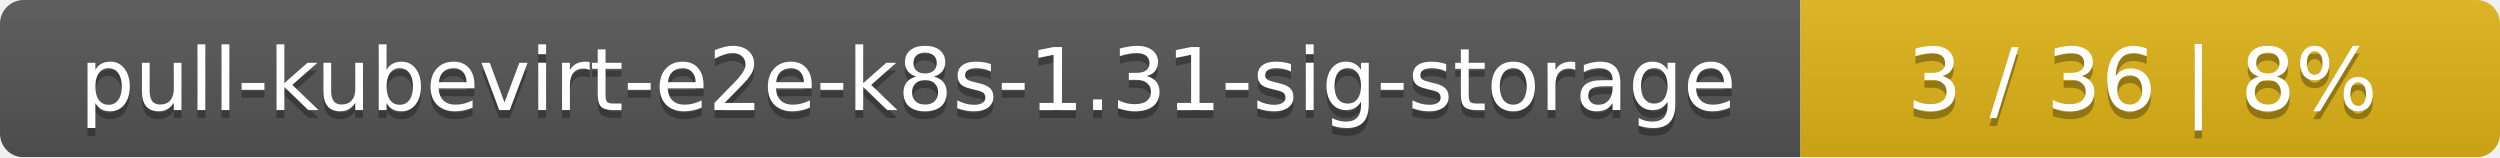
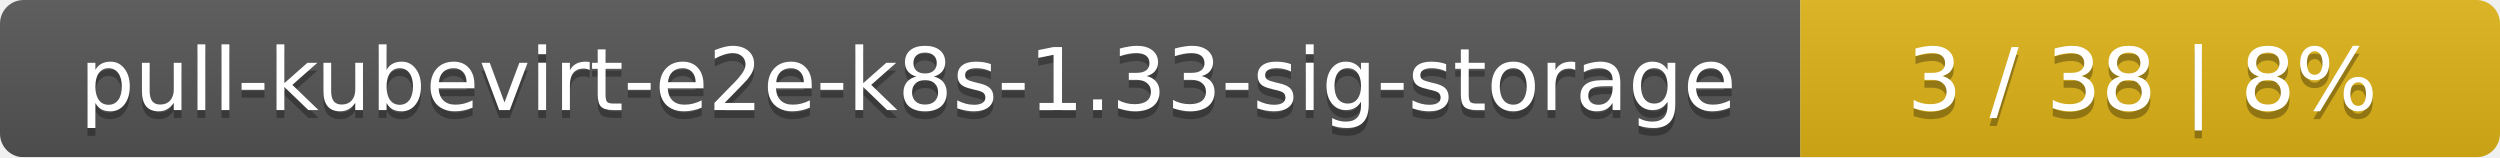
<svg xmlns="http://www.w3.org/2000/svg" width="318" height="20">
  <linearGradient id="smooth" x2="0" y2="100%">
    <stop offset="0" stop-color="#bbb" stop-opacity=".1" />
    <stop offset="1" stop-opacity=".1" />
  </linearGradient>
  <mask id="round">
    <rect width="318" height="20" rx="3" fill="#fff" />
  </mask>
  <g mask="url(#round)">
    <rect width="229" height="20" fill="#555" />
    <rect x="229" width="89" height="20" fill="#dfb317" />
    <rect width="318" height="20" fill="url(#smooth)" />
  </g>
  <g fill="#fff" text-anchor="middle" font-family="DejaVu Sans,Verdana,Geneva,sans-serif" font-size="11">
-     <text x="115.5" y="15" fill="#010101" fill-opacity=".3">pull-kubevirt-e2e-k8s-1.31-sig-storage</text>
-     <text x="115.5" y="14">pull-kubevirt-e2e-k8s-1.31-sig-storage</text>
-     <text x="272.5" y="15" fill="#010101" fill-opacity=".3">3 / 36    |    8%</text>
-     <text x="272.5" y="14">3 / 36    |    8%</text>
+     <text x="115.5" y="15" fill="#010101" fill-opacity=".3">pull-kubevirt-e2e-k8s-1.33-sig-storage</text>
+     <text x="115.5" y="14">pull-kubevirt-e2e-k8s-1.33-sig-storage</text>
+     <text x="272.5" y="15" fill="#010101" fill-opacity=".3">3 / 38    |    8%</text>
+     <text x="272.5" y="14">3 / 38    |    8%</text>
  </g>
</svg>
